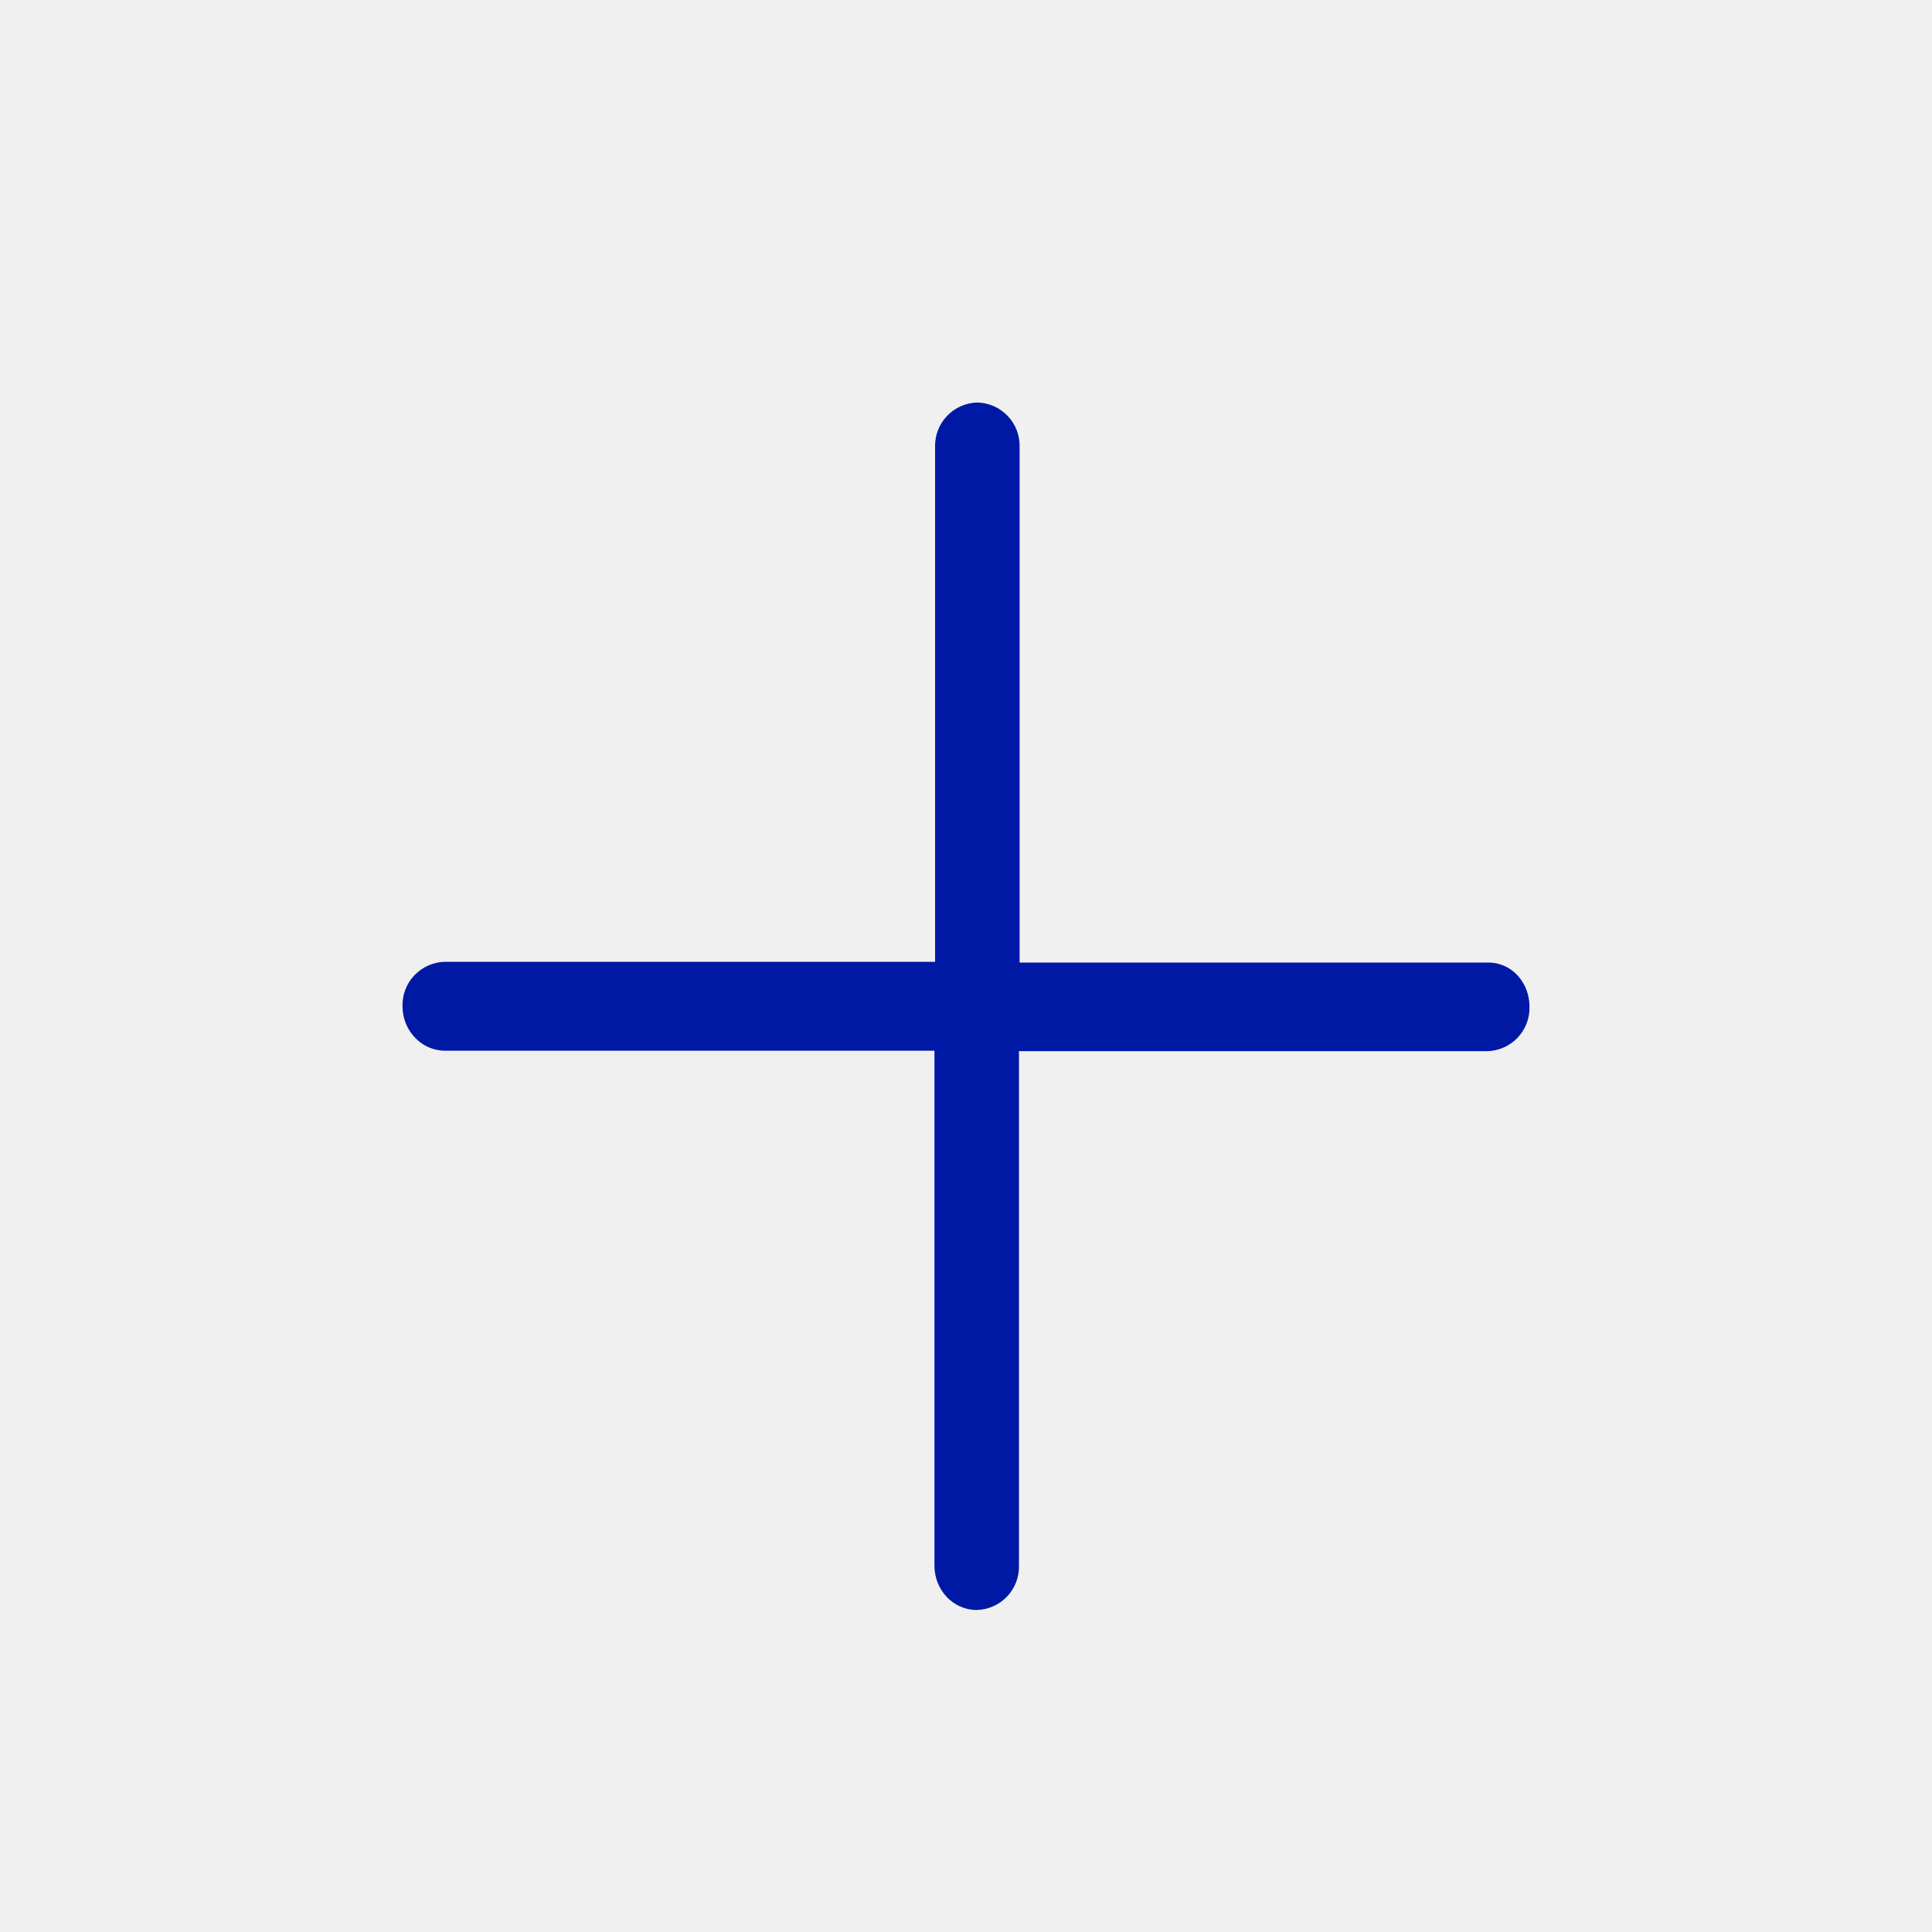
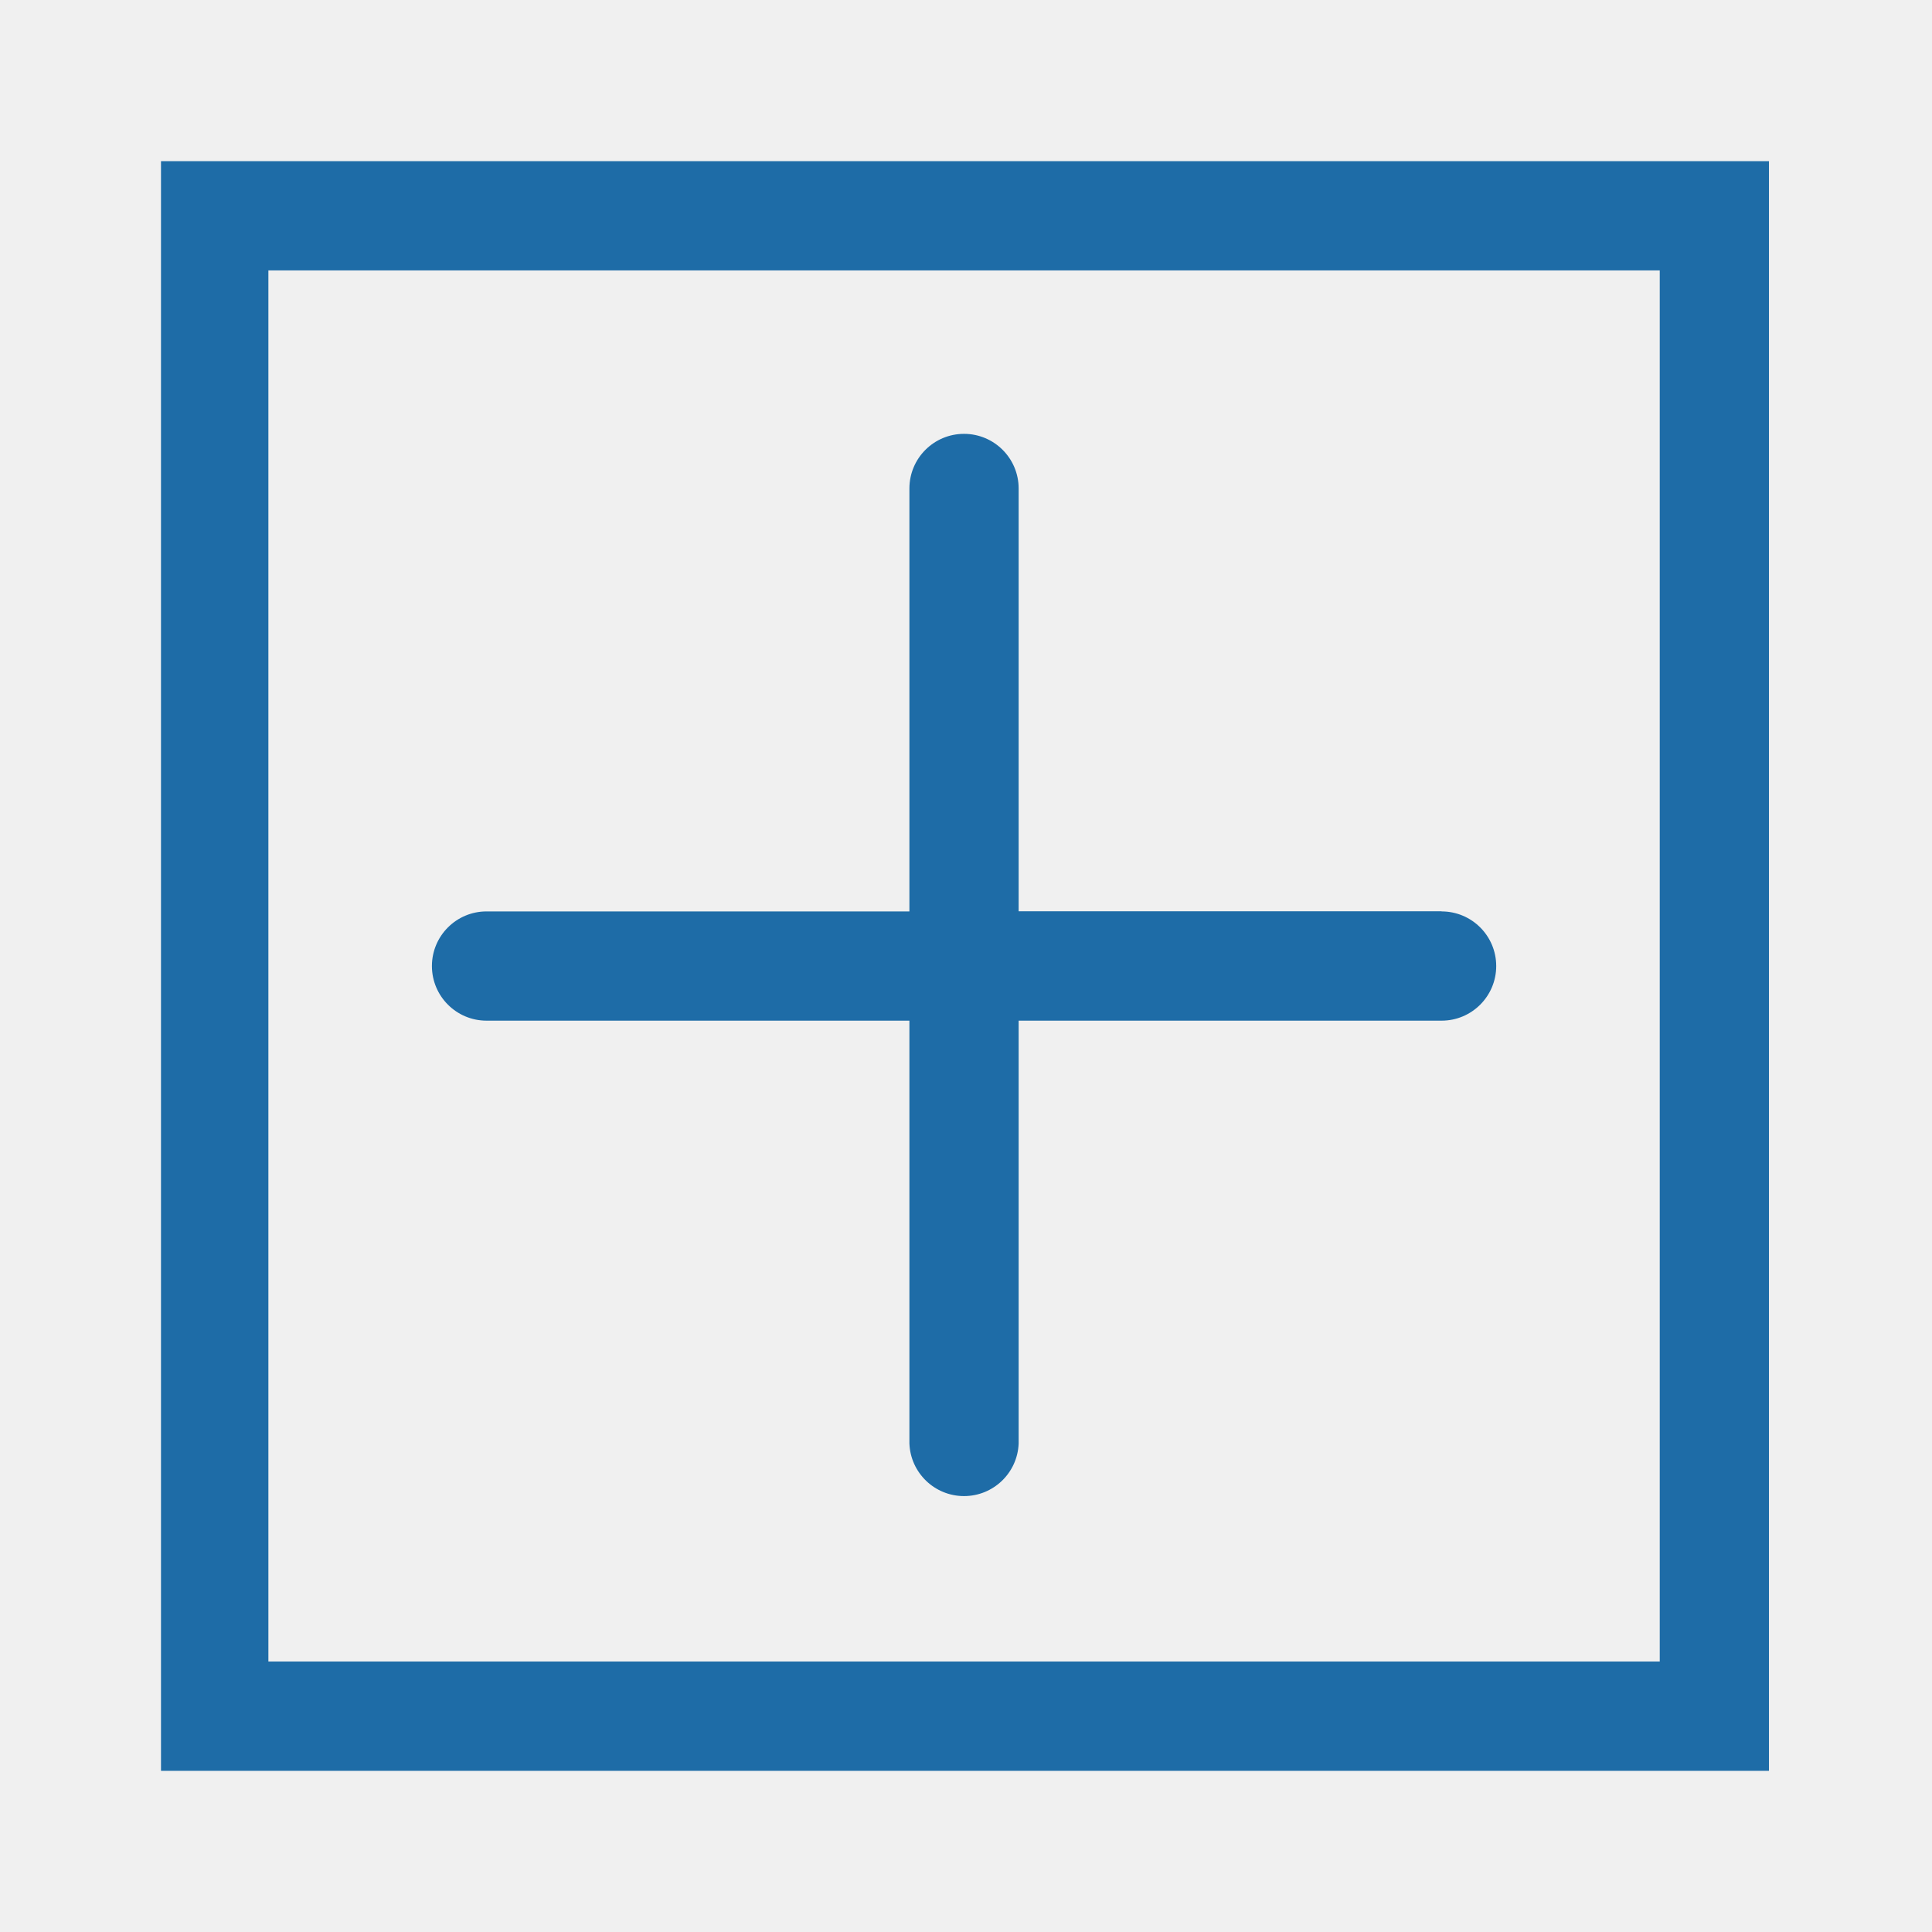
- <svg xmlns="http://www.w3.org/2000/svg" width="24" height="24">
-   <path d="M18.49 11.957h-5.824V5.552A.538.538 0 0 0 12.141 5a.538.538 0 0 0-.525.552v6.396H5.525A.538.538 0 0 0 5 12.5c0 .303.237.552.525.552h6.083v6.396c0 .309.237.552.525.552a.538.538 0 0 0 .525-.552v-6.39h5.817a.538.538 0 0 0 .525-.552c0-.303-.223-.549-.51-.549Z" fill="#0019A5" fill-rule="nonzero" />
+ <svg xmlns="http://www.w3.org/2000/svg" xmlns:xlink="http://www.w3.org/1999/xlink" width="24" height="24">
+   <defs>
+     <path id="a" d="M0 0h19.976v20H0z" />
+   </defs>
+   <g fill="none" fill-rule="evenodd">
+     <g transform="translate(2 2)">
+       <mask id="b" fill="#fff">
+         <use xlink:href="#a" />
+       </mask>
+       <path d="M1.334 18.64h17.284V1.359H1.334V18.64ZM-.024 20h20v-20h-20v20Z" fill="#1E6CA7" mask="url(#b)" />
+     </g>
+     <path d="M17.908 11.32h-5.254V6.068a.678.678 0 0 0-1.357 0v5.254H6.044a.678.678 0 0 0 0 1.357h5.253v5.253a.679.679 0 0 0 1.357 0v-5.253h5.254a.678.678 0 0 0 0-1.357Z" fill="#1E6CA7" />
+   </g>
</svg>
